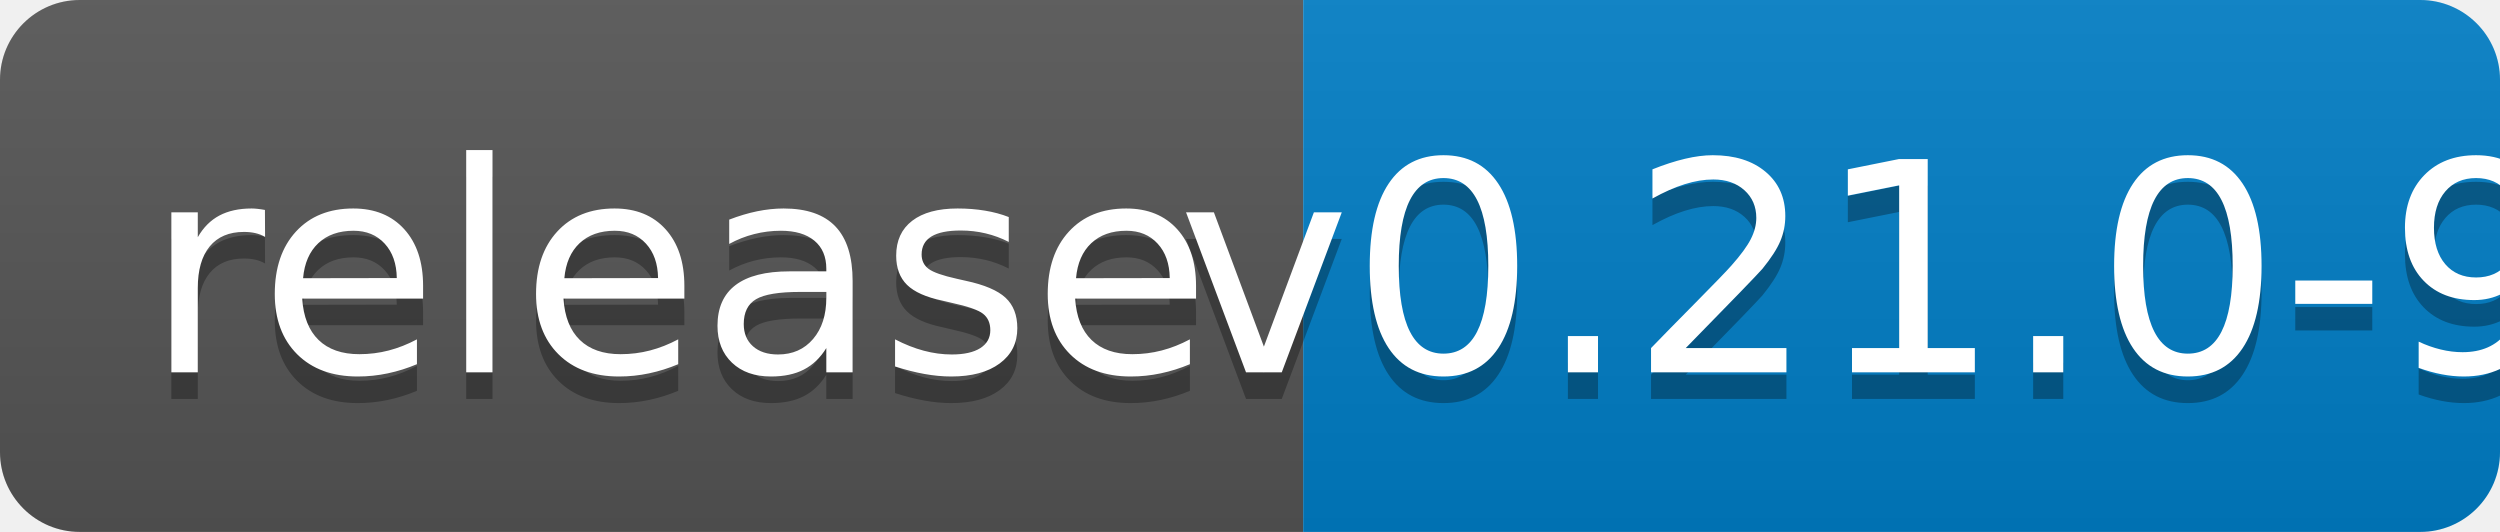
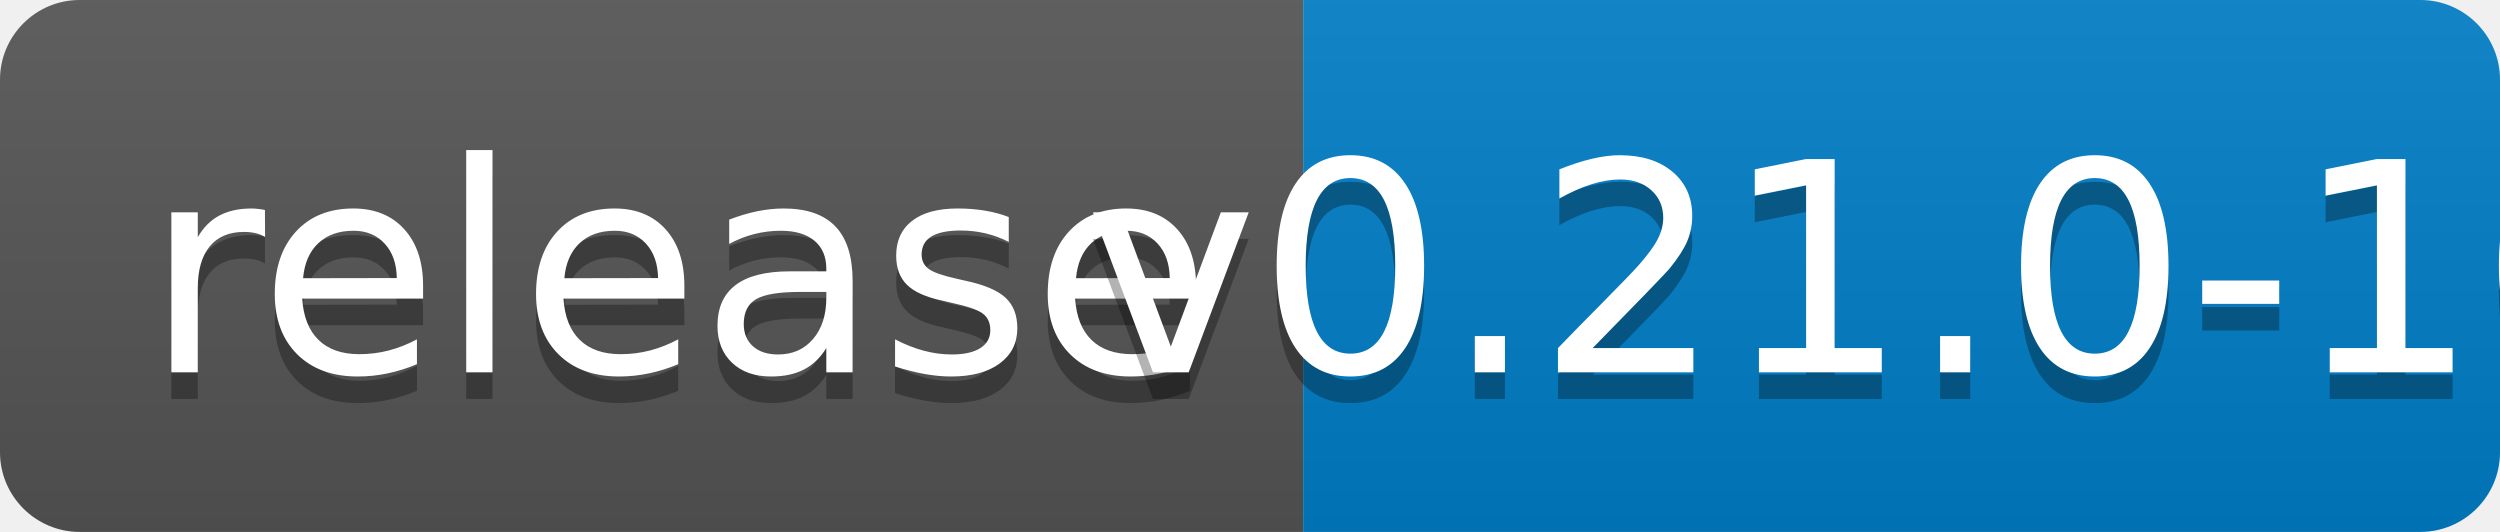
<svg xmlns="http://www.w3.org/2000/svg" width="94" height="20">
  <linearGradient id="b" x2="0" y2="100%">
    <stop offset="0" stop-color="#bbb" stop-opacity=".1" />
    <stop offset="1" stop-opacity=".1" />
  </linearGradient>
  <clipPath id="a">
    <rect width="94" height="20" rx="3" fill="#fff" />
  </clipPath>
  <g clip-path="url(#a)">
    <path fill="#555" d="M0 0h49v20H0z" />
    <path fill="#007ec6" d="M49 0h45v20H49z" />
    <path fill="url(#b)" d="M0 0h94v20H0z" />
  </g>
  <g fill="#fff" text-anchor="middle" font-family="DejaVu Sans,Verdana,Geneva,sans-serif" font-size="110">
    <text x="255" y="150" fill="#010101" fill-opacity=".3" transform="scale(.1)" textLength="390">release</text>
    <text x="255" y="140" transform="scale(.1)" textLength="390">release</text>
-     <text x="705" y="150" fill="#010101" fill-opacity=".3" transform="scale(.1)" textLength="350">v0.21.0-9</text>
-     <text x="705" y="140" transform="scale(.1)" textLength="350">v0.21.0-9</text>
+     <text x="705" y="150" fill="#010101" fill-opacity=".3" transform="scale(.1)" textLength="350">v0.21.0-10</text>
+     <text x="705" y="140" transform="scale(.1)" textLength="350">v0.21.0-10</text>
  </g>
</svg>
